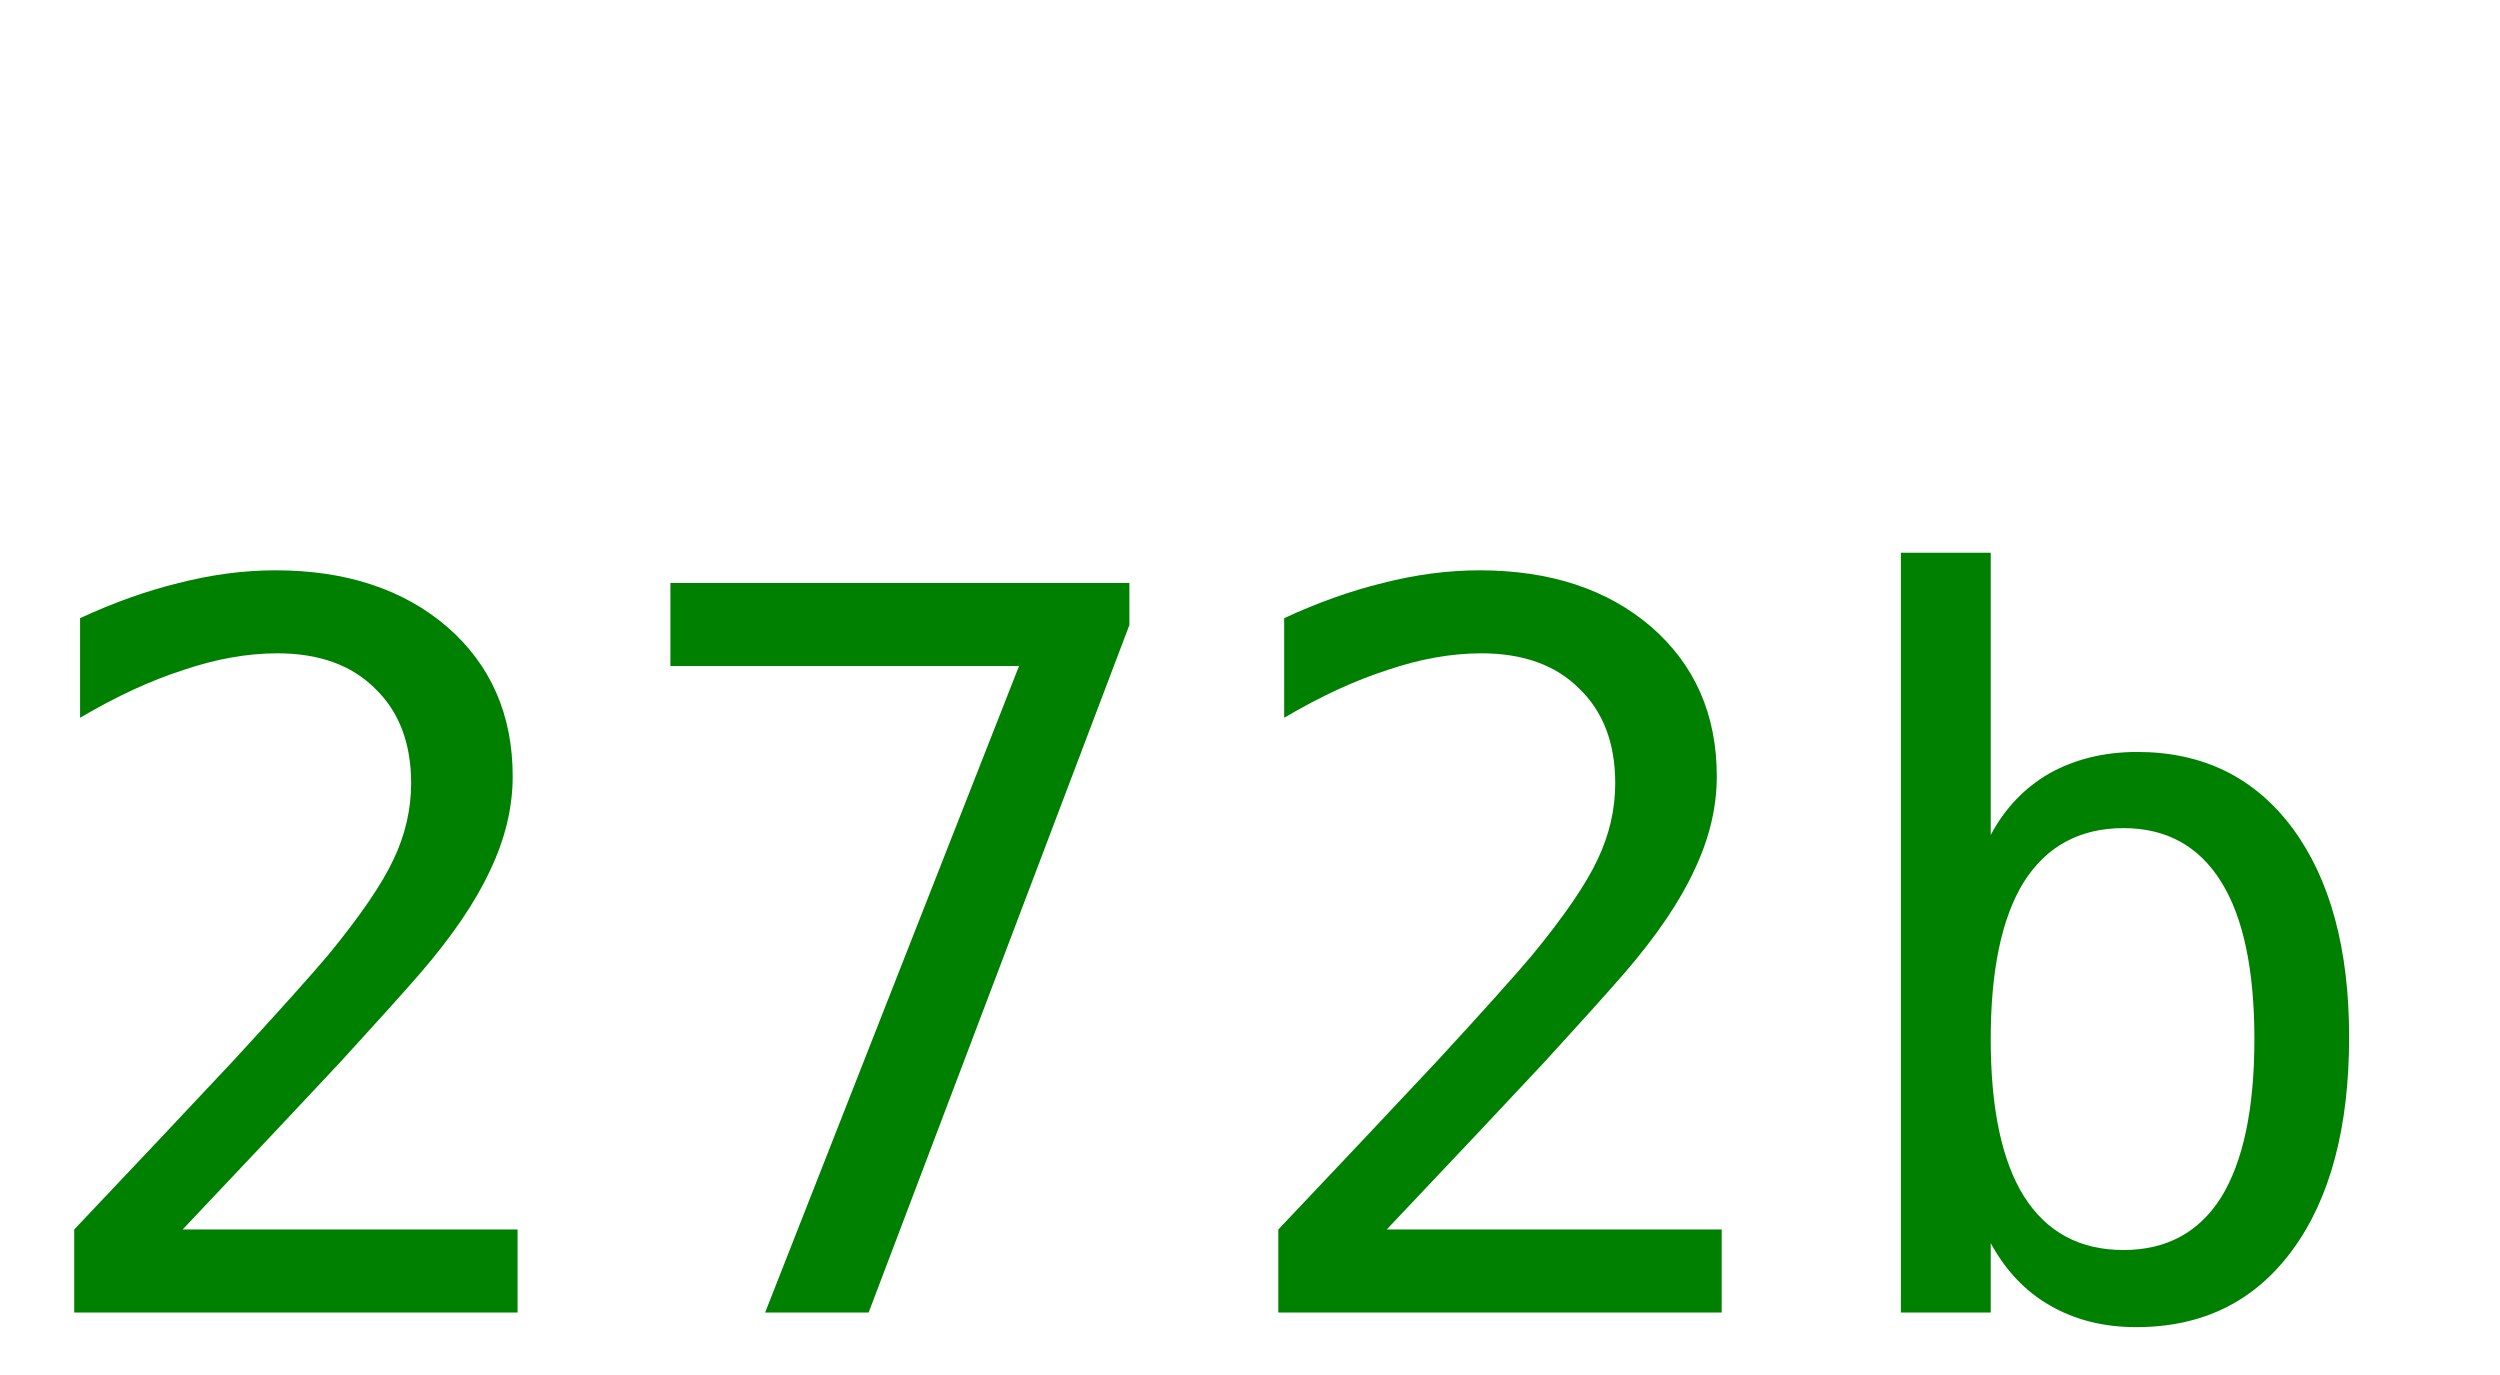
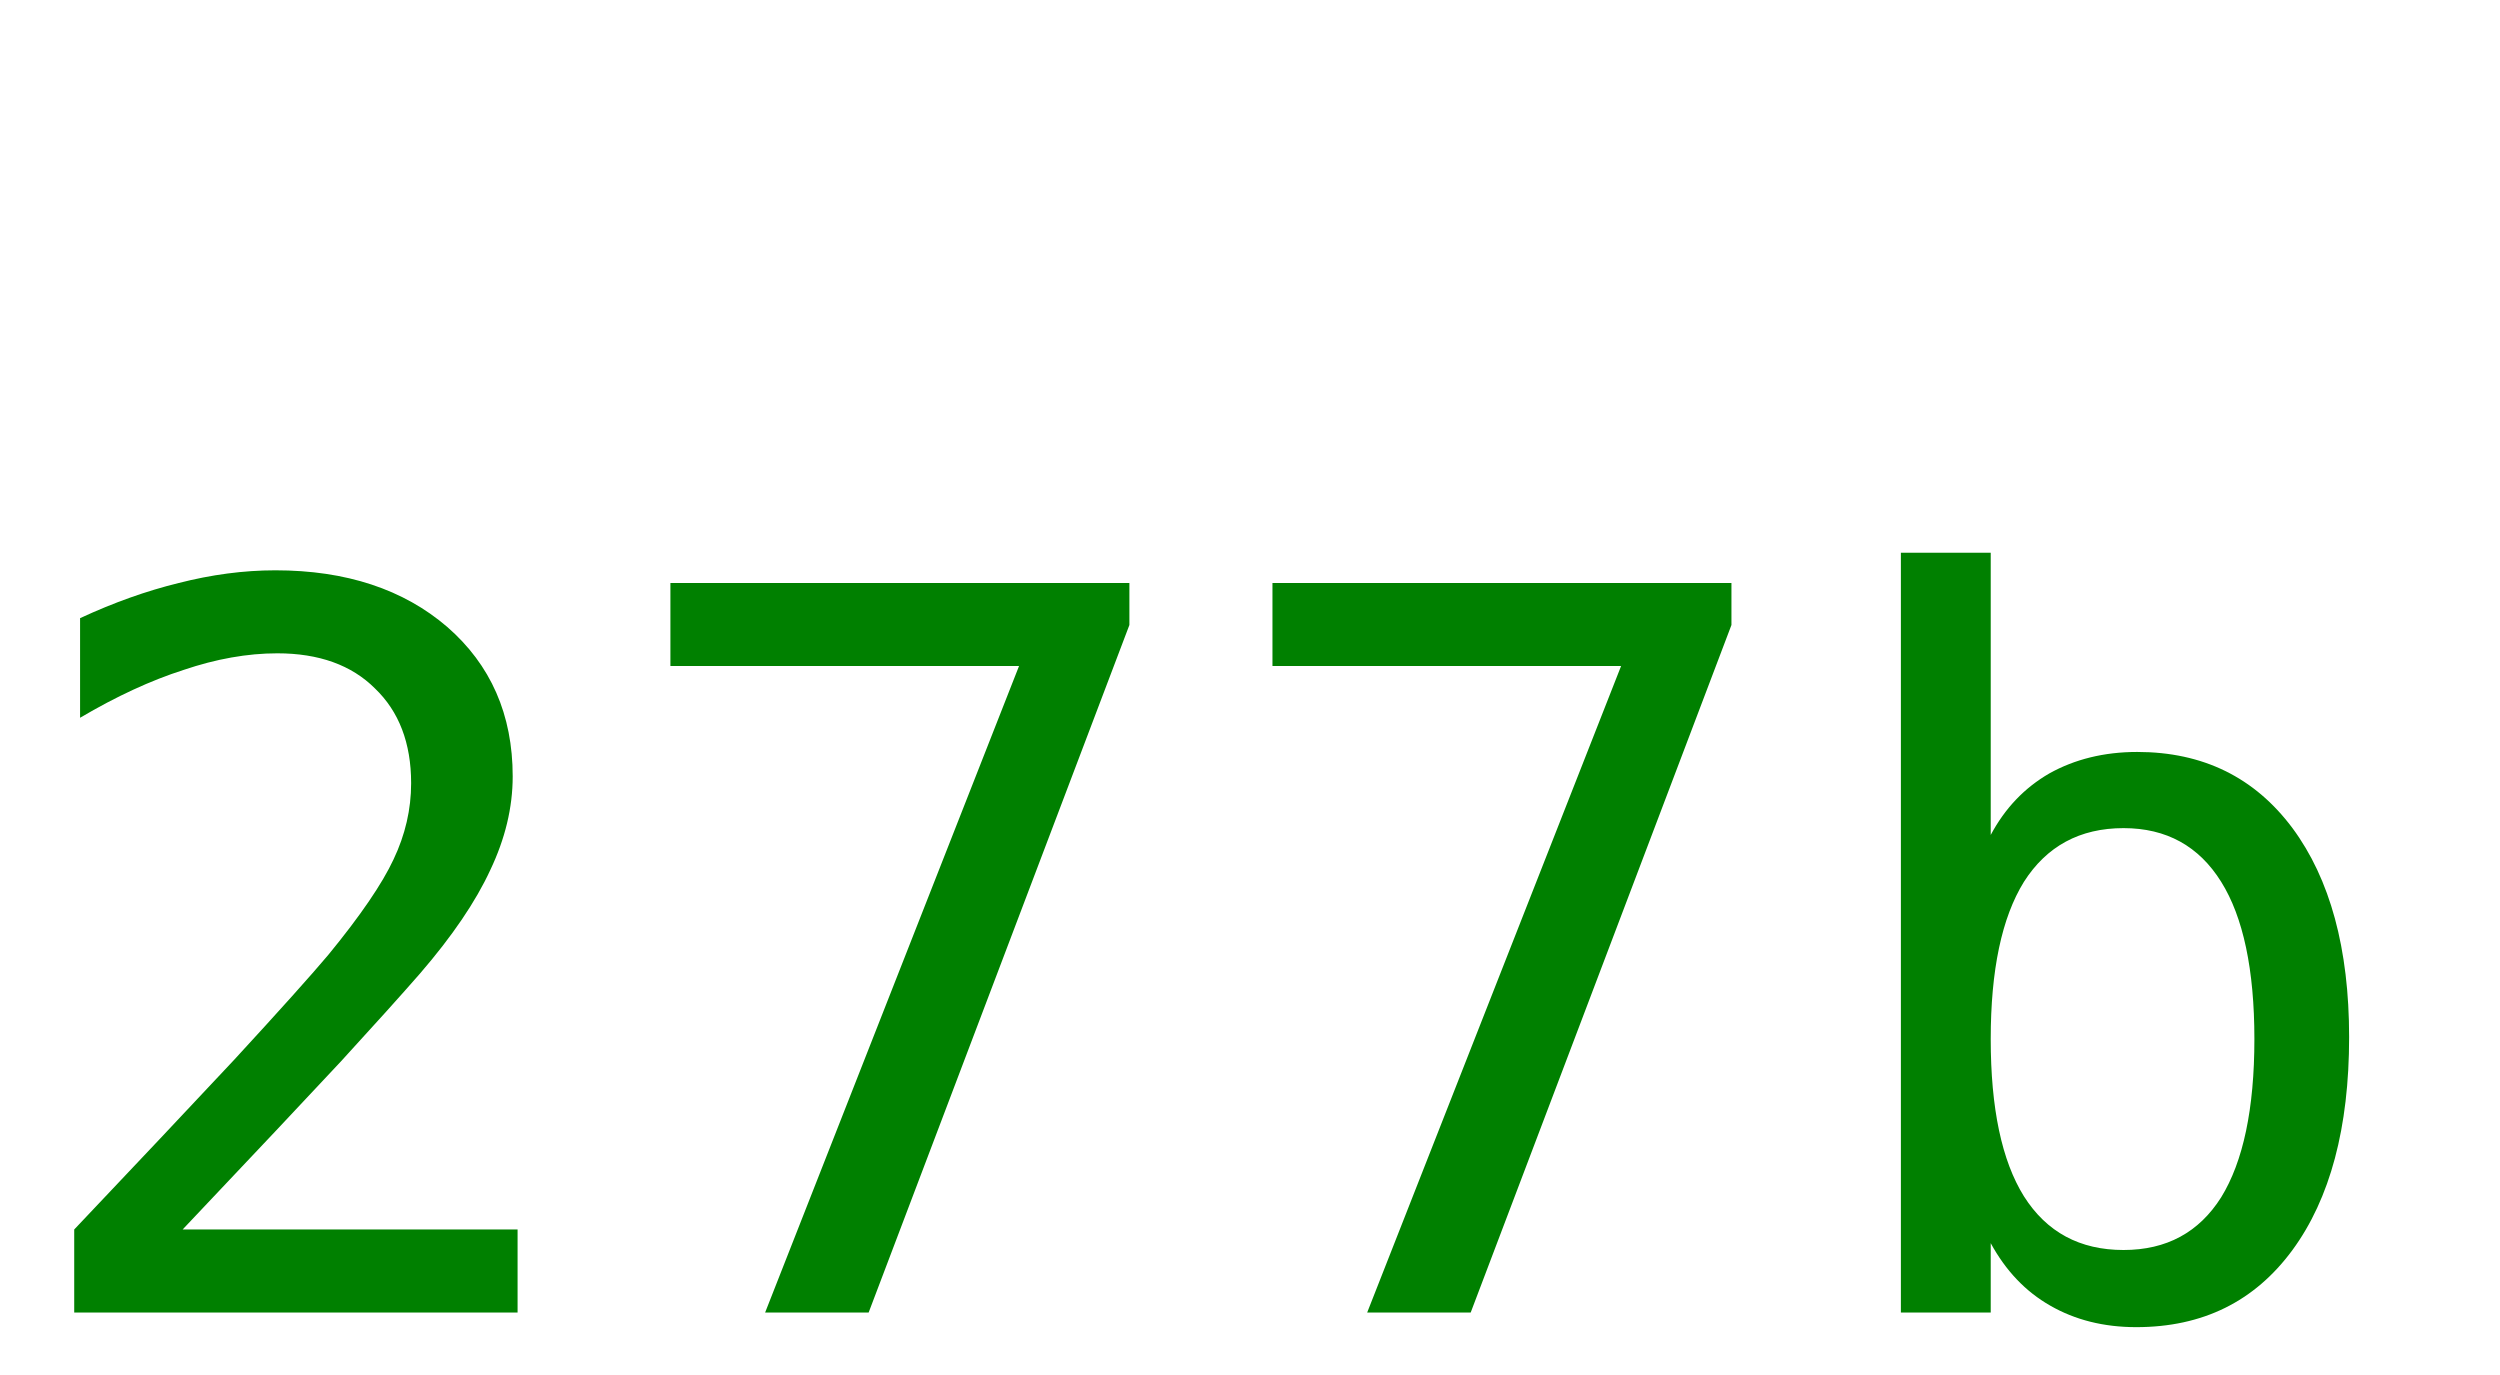
<svg xmlns="http://www.w3.org/2000/svg" width="40" height="22">
-   <text y="21" font-size="16px" font-family="monospace" fill="green">272b</text>
+   <text y="21" font-size="16px" font-family="monospace" fill="green">277b</text>
</svg>
